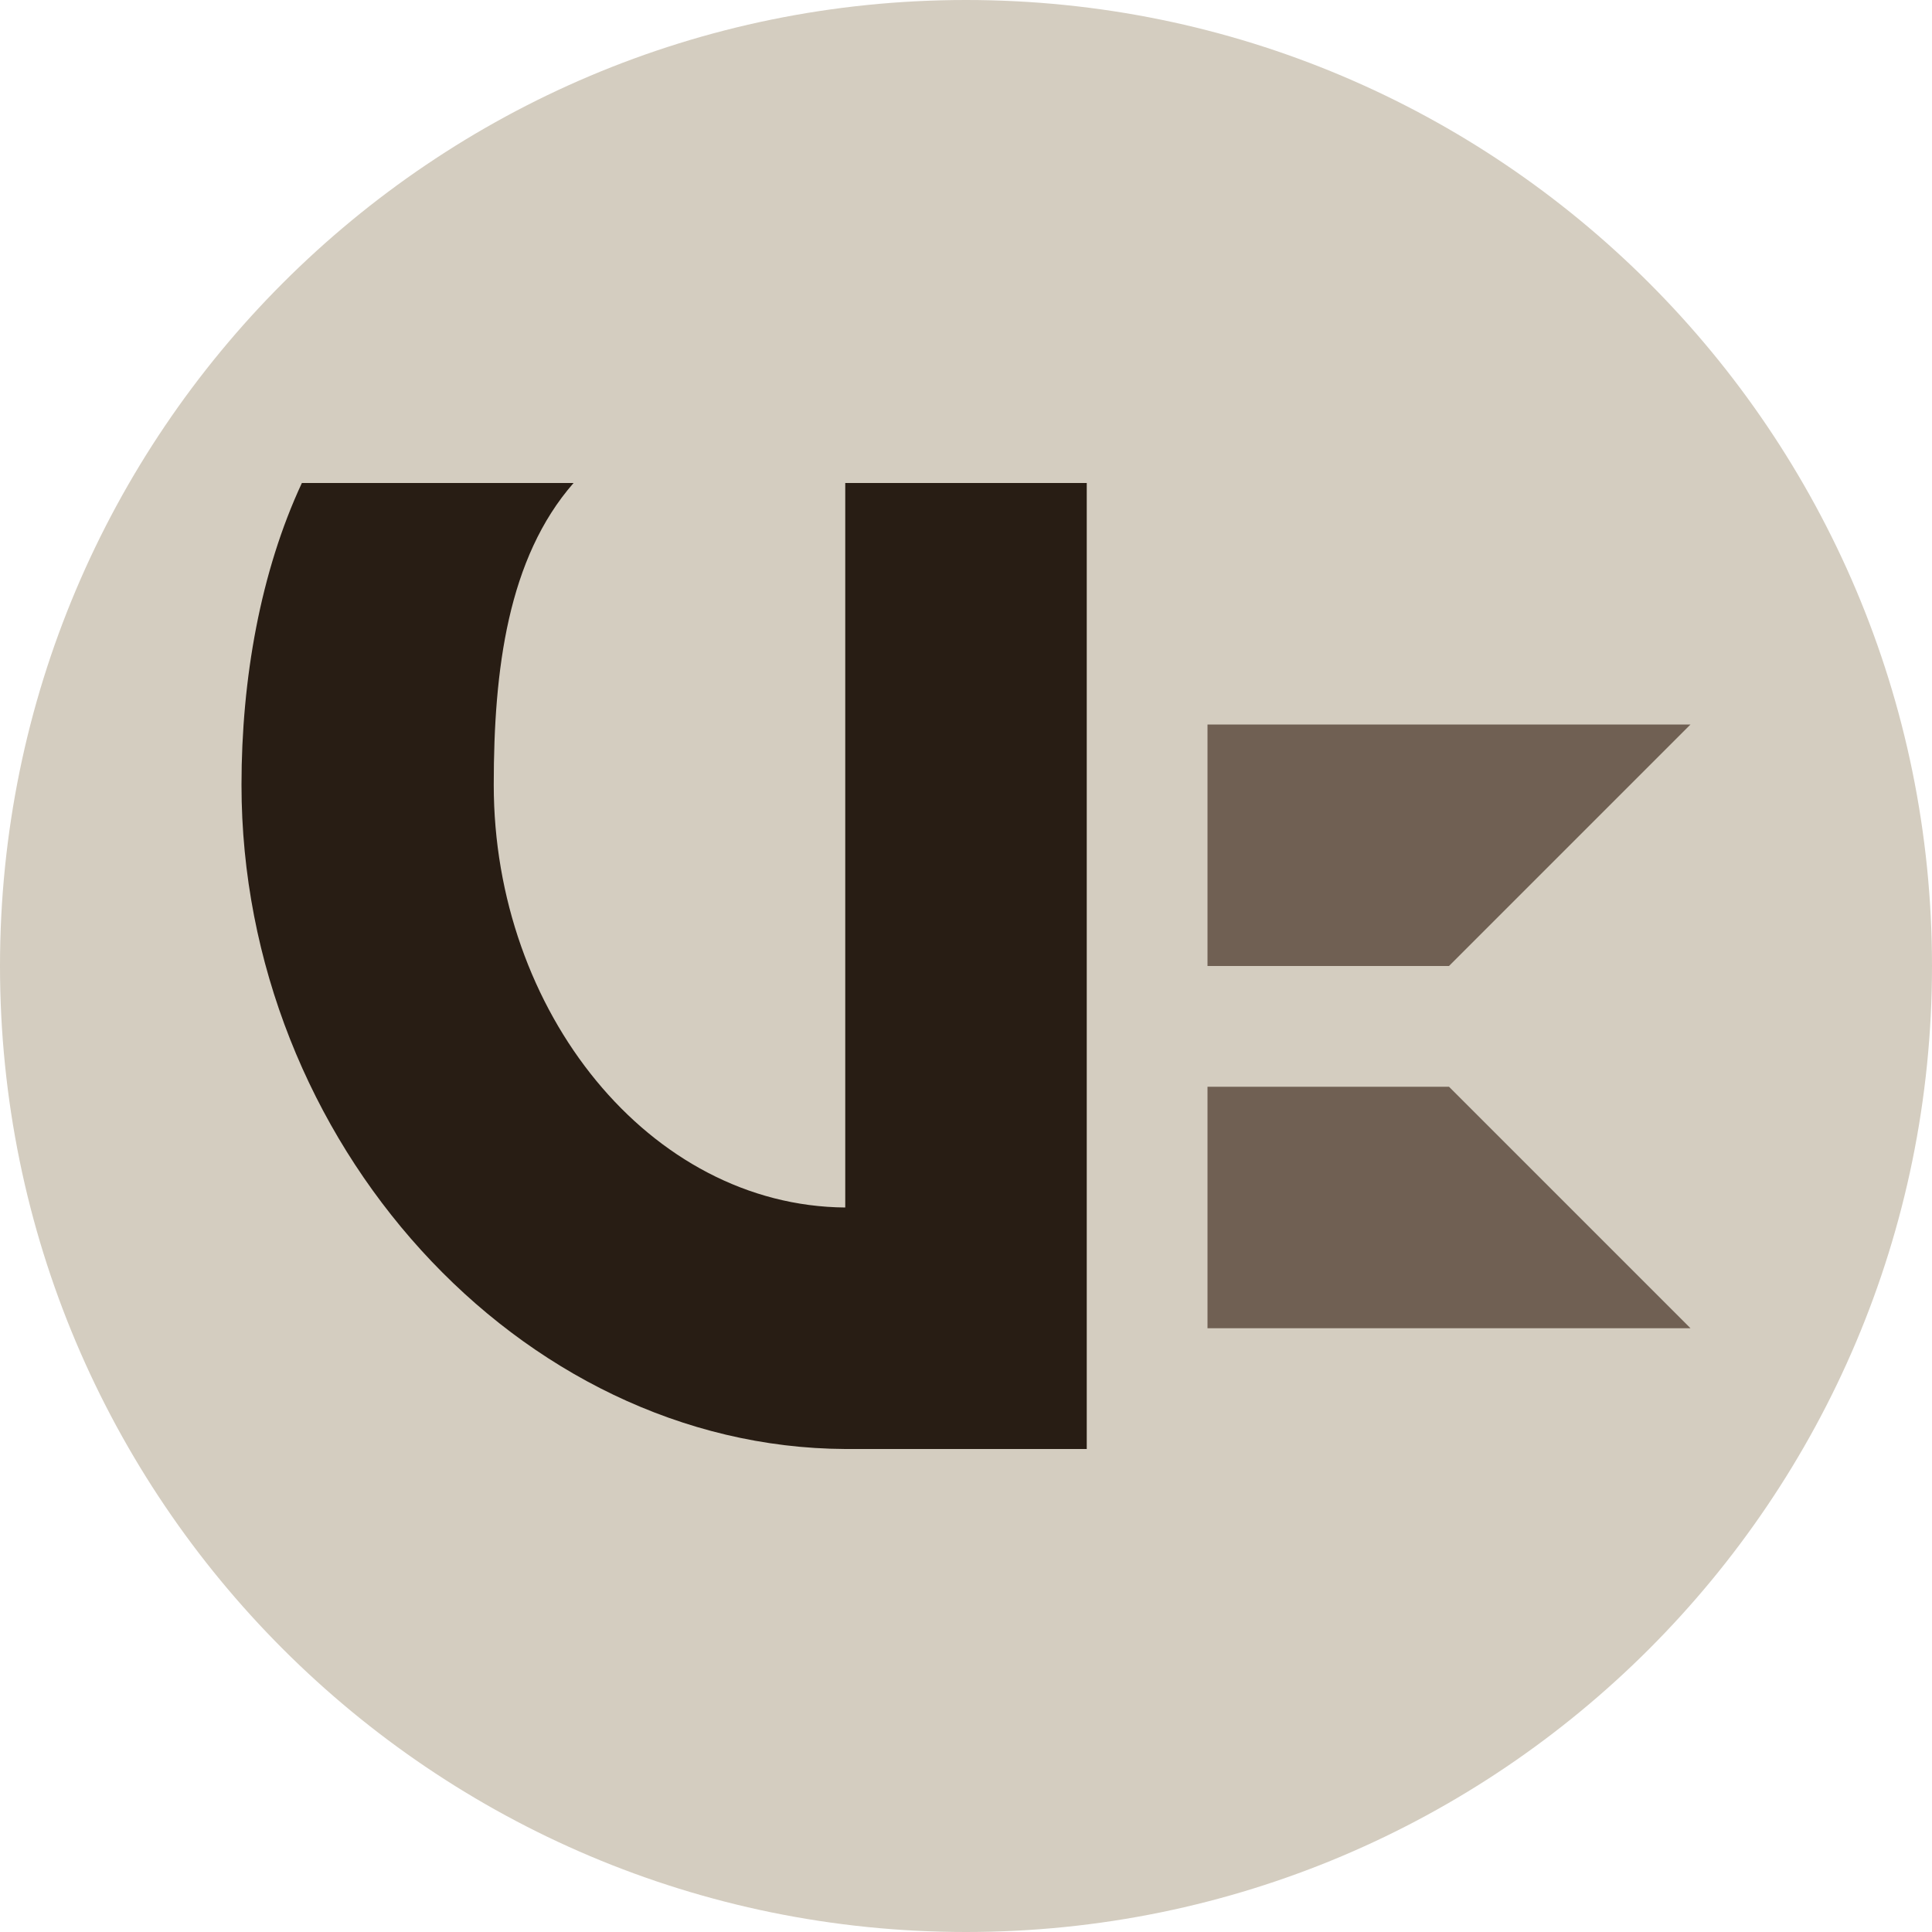
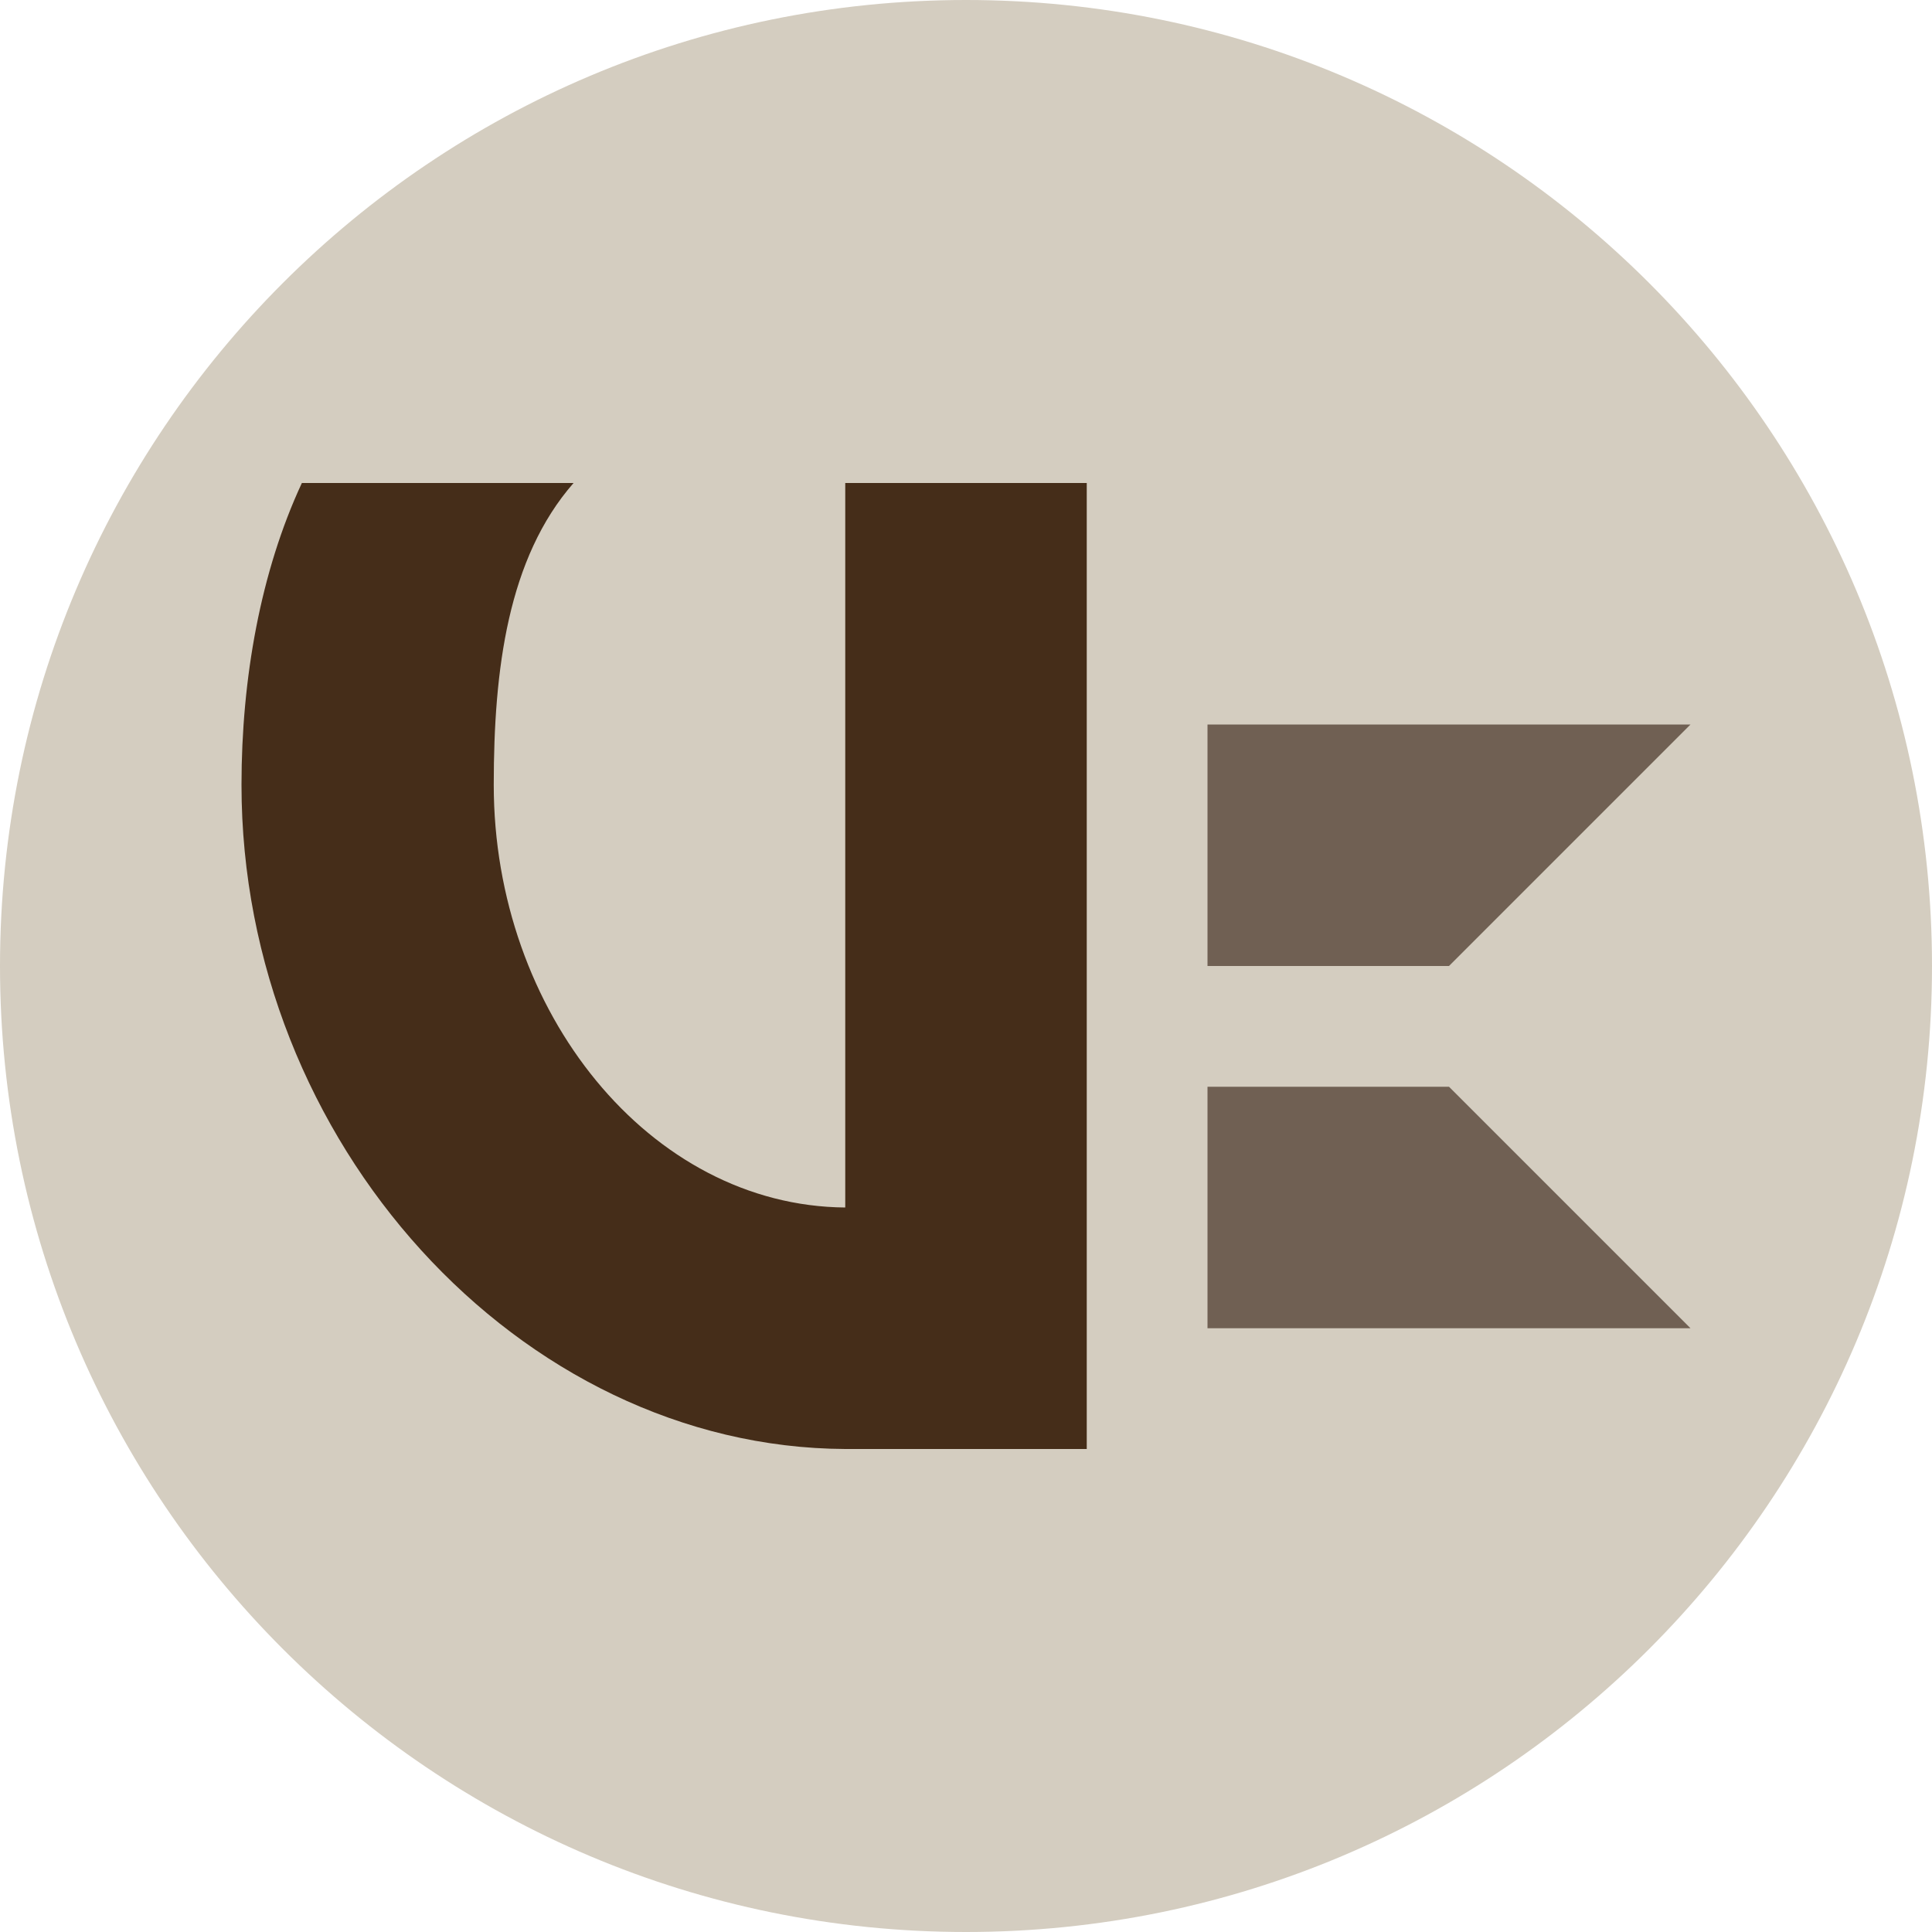
<svg xmlns="http://www.w3.org/2000/svg" width="16" height="16" version="1.1">
  <circle cx="8" cy="8" r="8" style="fill:#d4cdc0" />
  <path d="m10 9v2h4l-2-2z" style="fill:#706053" />
  <path d="m10 6v2h2l2-2z" style="fill:#706053" />
-   <path d="m2.5 4c-0.342 0.734-0.5 1.62-0.5 2.5 0 2.957 2.302 5.487 5 5.5h2v-8h-2v6c-1.619-0.013-2.911-1.621-2.911-3.5 0-0.957 0.117-1.878 0.661-2.5z" style="fill:#281d14" />
+   <path d="m2.5 4c-0.342 0.734-0.5 1.62-0.5 2.5 0 2.957 2.302 5.487 5 5.5h2v-8h-2v6c-1.619-0.013-2.911-1.621-2.911-3.5 0-0.957 0.117-1.878 0.661-2.5z" style="fill:#452d19" />
</svg>
